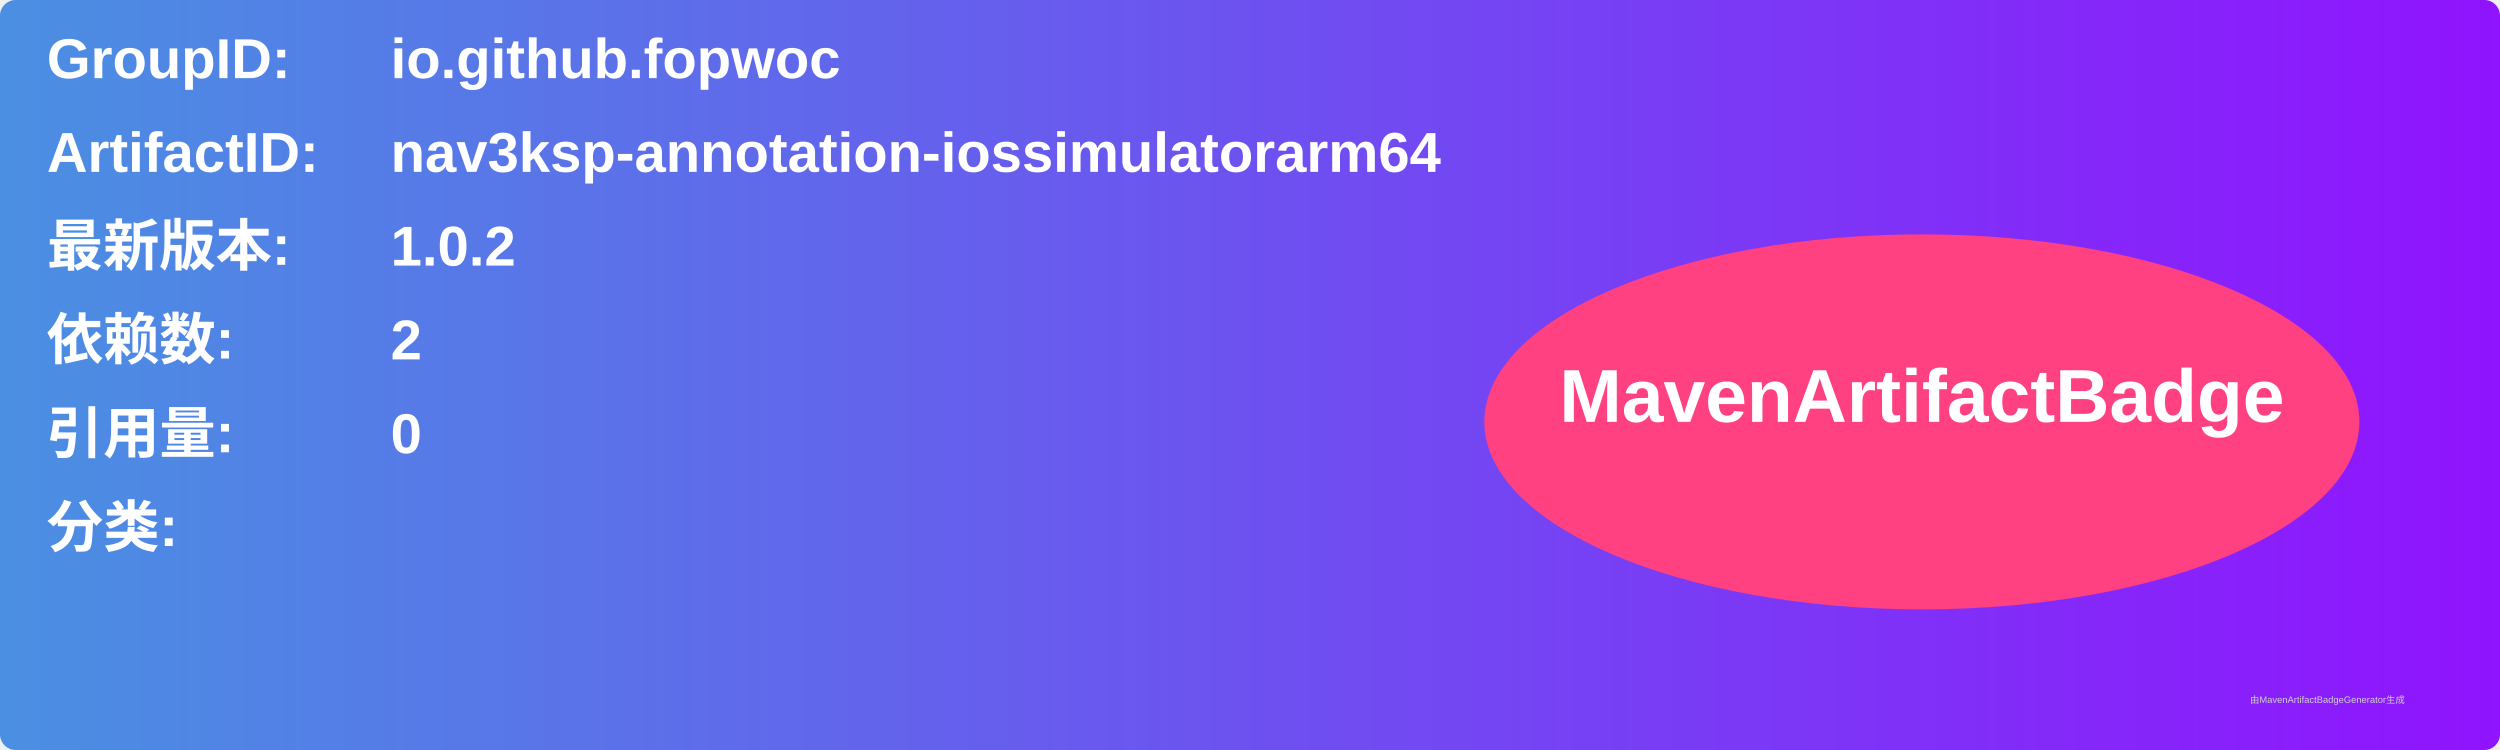
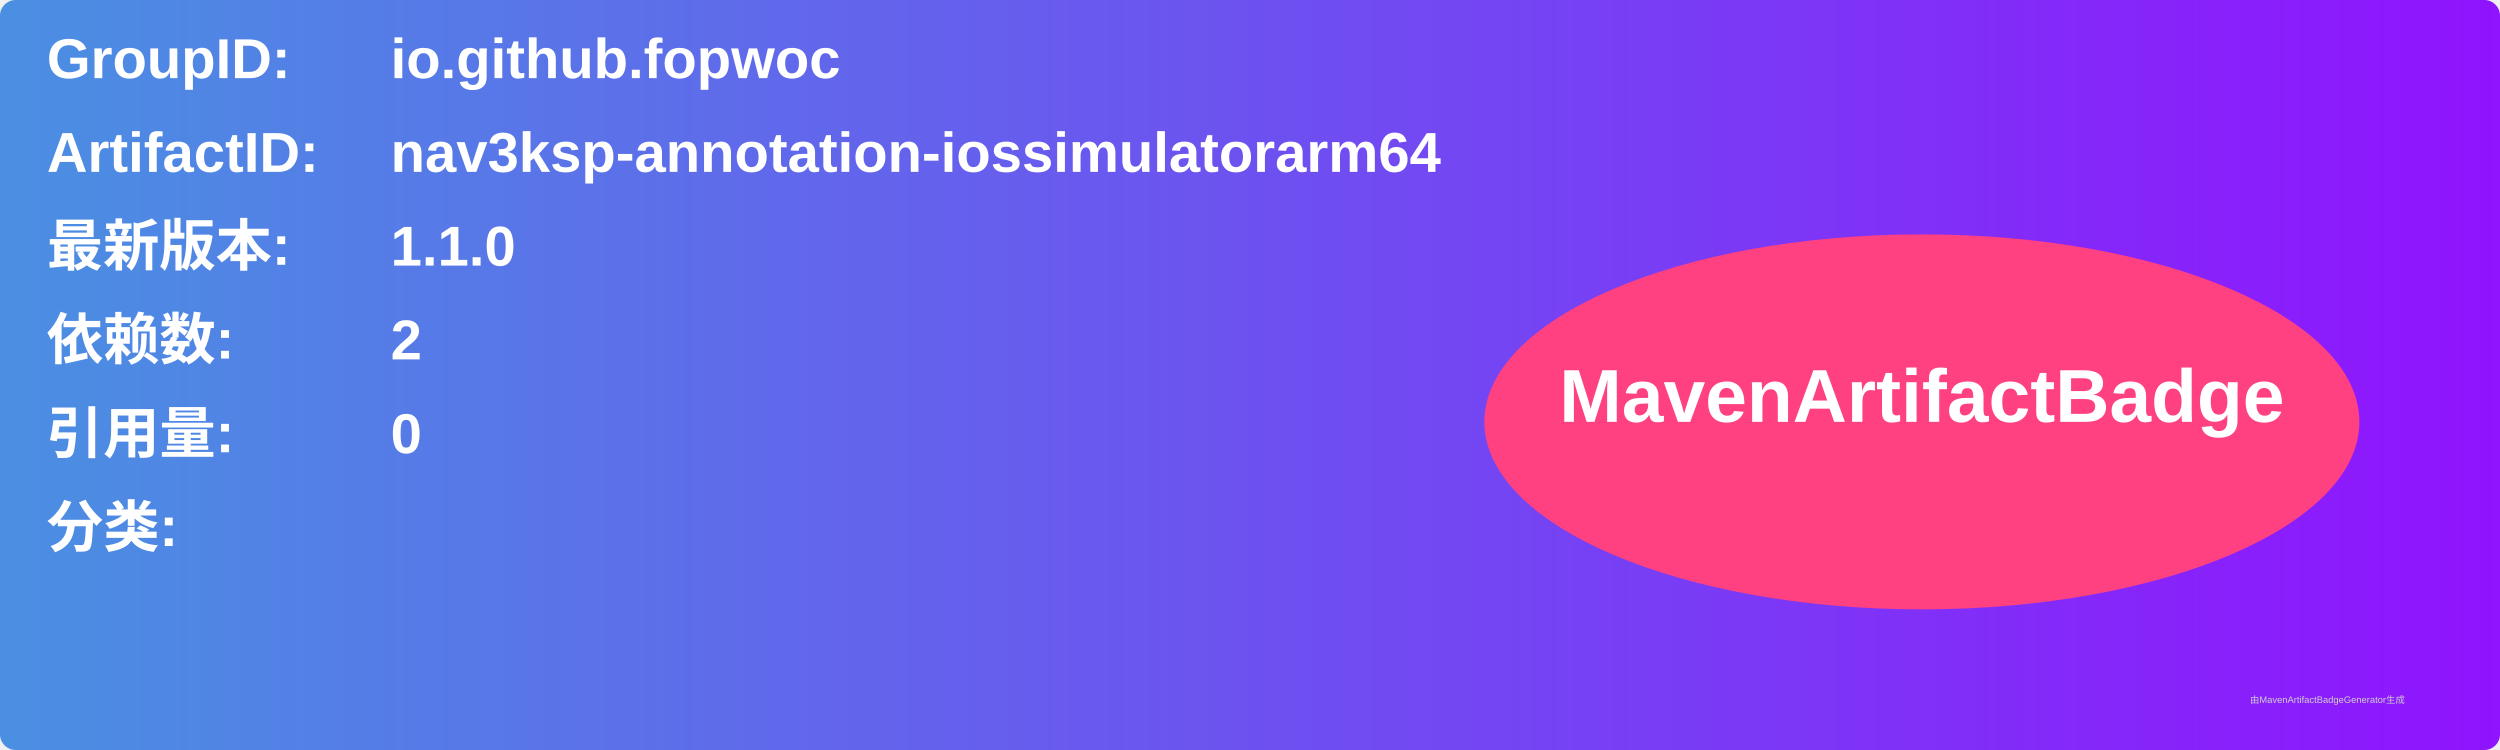
<svg xmlns="http://www.w3.org/2000/svg" width="800" height="240" viewBox="0 0 800 240">
  <linearGradient id="grad" x1="0%" y1="0%" x2="100%" y2="0%">
    <stop offset="0%" stop-color="#4a90e2" />
    <stop offset="100%" stop-color="#9013fe" />
  </linearGradient>
  <rect width="100%" height="100%" rx="5" ry="5" fill="url(#grad)" />
  <g transform="translate(15, 15)">
    <text x="0" y="10" font-family="Arial" font-size="18" fill="white" font-weight="bold" width="260">GroupID:</text>
    <text x="110" y="10" font-family="Arial" font-size="18" fill="white" font-weight="bold" width="460">io.github.fopwoc</text>
    <text x="0" y="40" font-family="Arial" font-size="18" fill="white" font-weight="bold" width="260">ArtifactID:</text>
    <text x="110" y="40" font-family="Arial" font-size="18" fill="white" font-weight="bold" width="460">nav3ksp-annotation-iossimulatorarm64</text>
    <text x="0" y="70" font-family="Arial" font-size="18" fill="white" font-weight="bold">最新版本:</text>
    <text x="110" y="70" font-family="Arial" font-size="18" fill="white" font-weight="bold">
-       <tspan font-weight="bold">1.0.2</tspan>
+       <tspan font-weight="bold">1.1.0</tspan>
    </text>
    <text x="0" y="100" font-family="Arial" font-size="18" fill="white" font-weight="bold">依赖数: </text>
    <text x="110" y="100" font-family="Arial" font-size="18" fill="white">
      <tspan font-weight="bold">2</tspan>
    </text>
    <text x="0" y="130" font-family="Arial" font-size="18" fill="white" font-weight="bold">引用量: </text>
    <text x="110" y="130" font-family="Arial" font-size="18" fill="white">
      <tspan font-weight="bold">0</tspan>
    </text>
    <text x="0" y="160" font-family="Arial" font-size="18" fill="white" font-weight="bold">分类:</text>
    <text x="10" y="190" font-family="Arial" font-size="10" fill="white">
      <tspan font-weight="bold" />
    </text>
    <ellipse cx="600" cy="120" rx="140" ry="60" fill="#ff4081" />
    <text x="600" y="120" text-anchor="middle" font-family="Arial" font-size="24" fill="white" font-weight="bold">MavenArtifactBadge</text>
  </g>
  <text x="720" y="225" font-family="Arial" font-size="3" fill="#d0d0d0">由MavenArtifactBadgeGenerator生成</text>
</svg>
